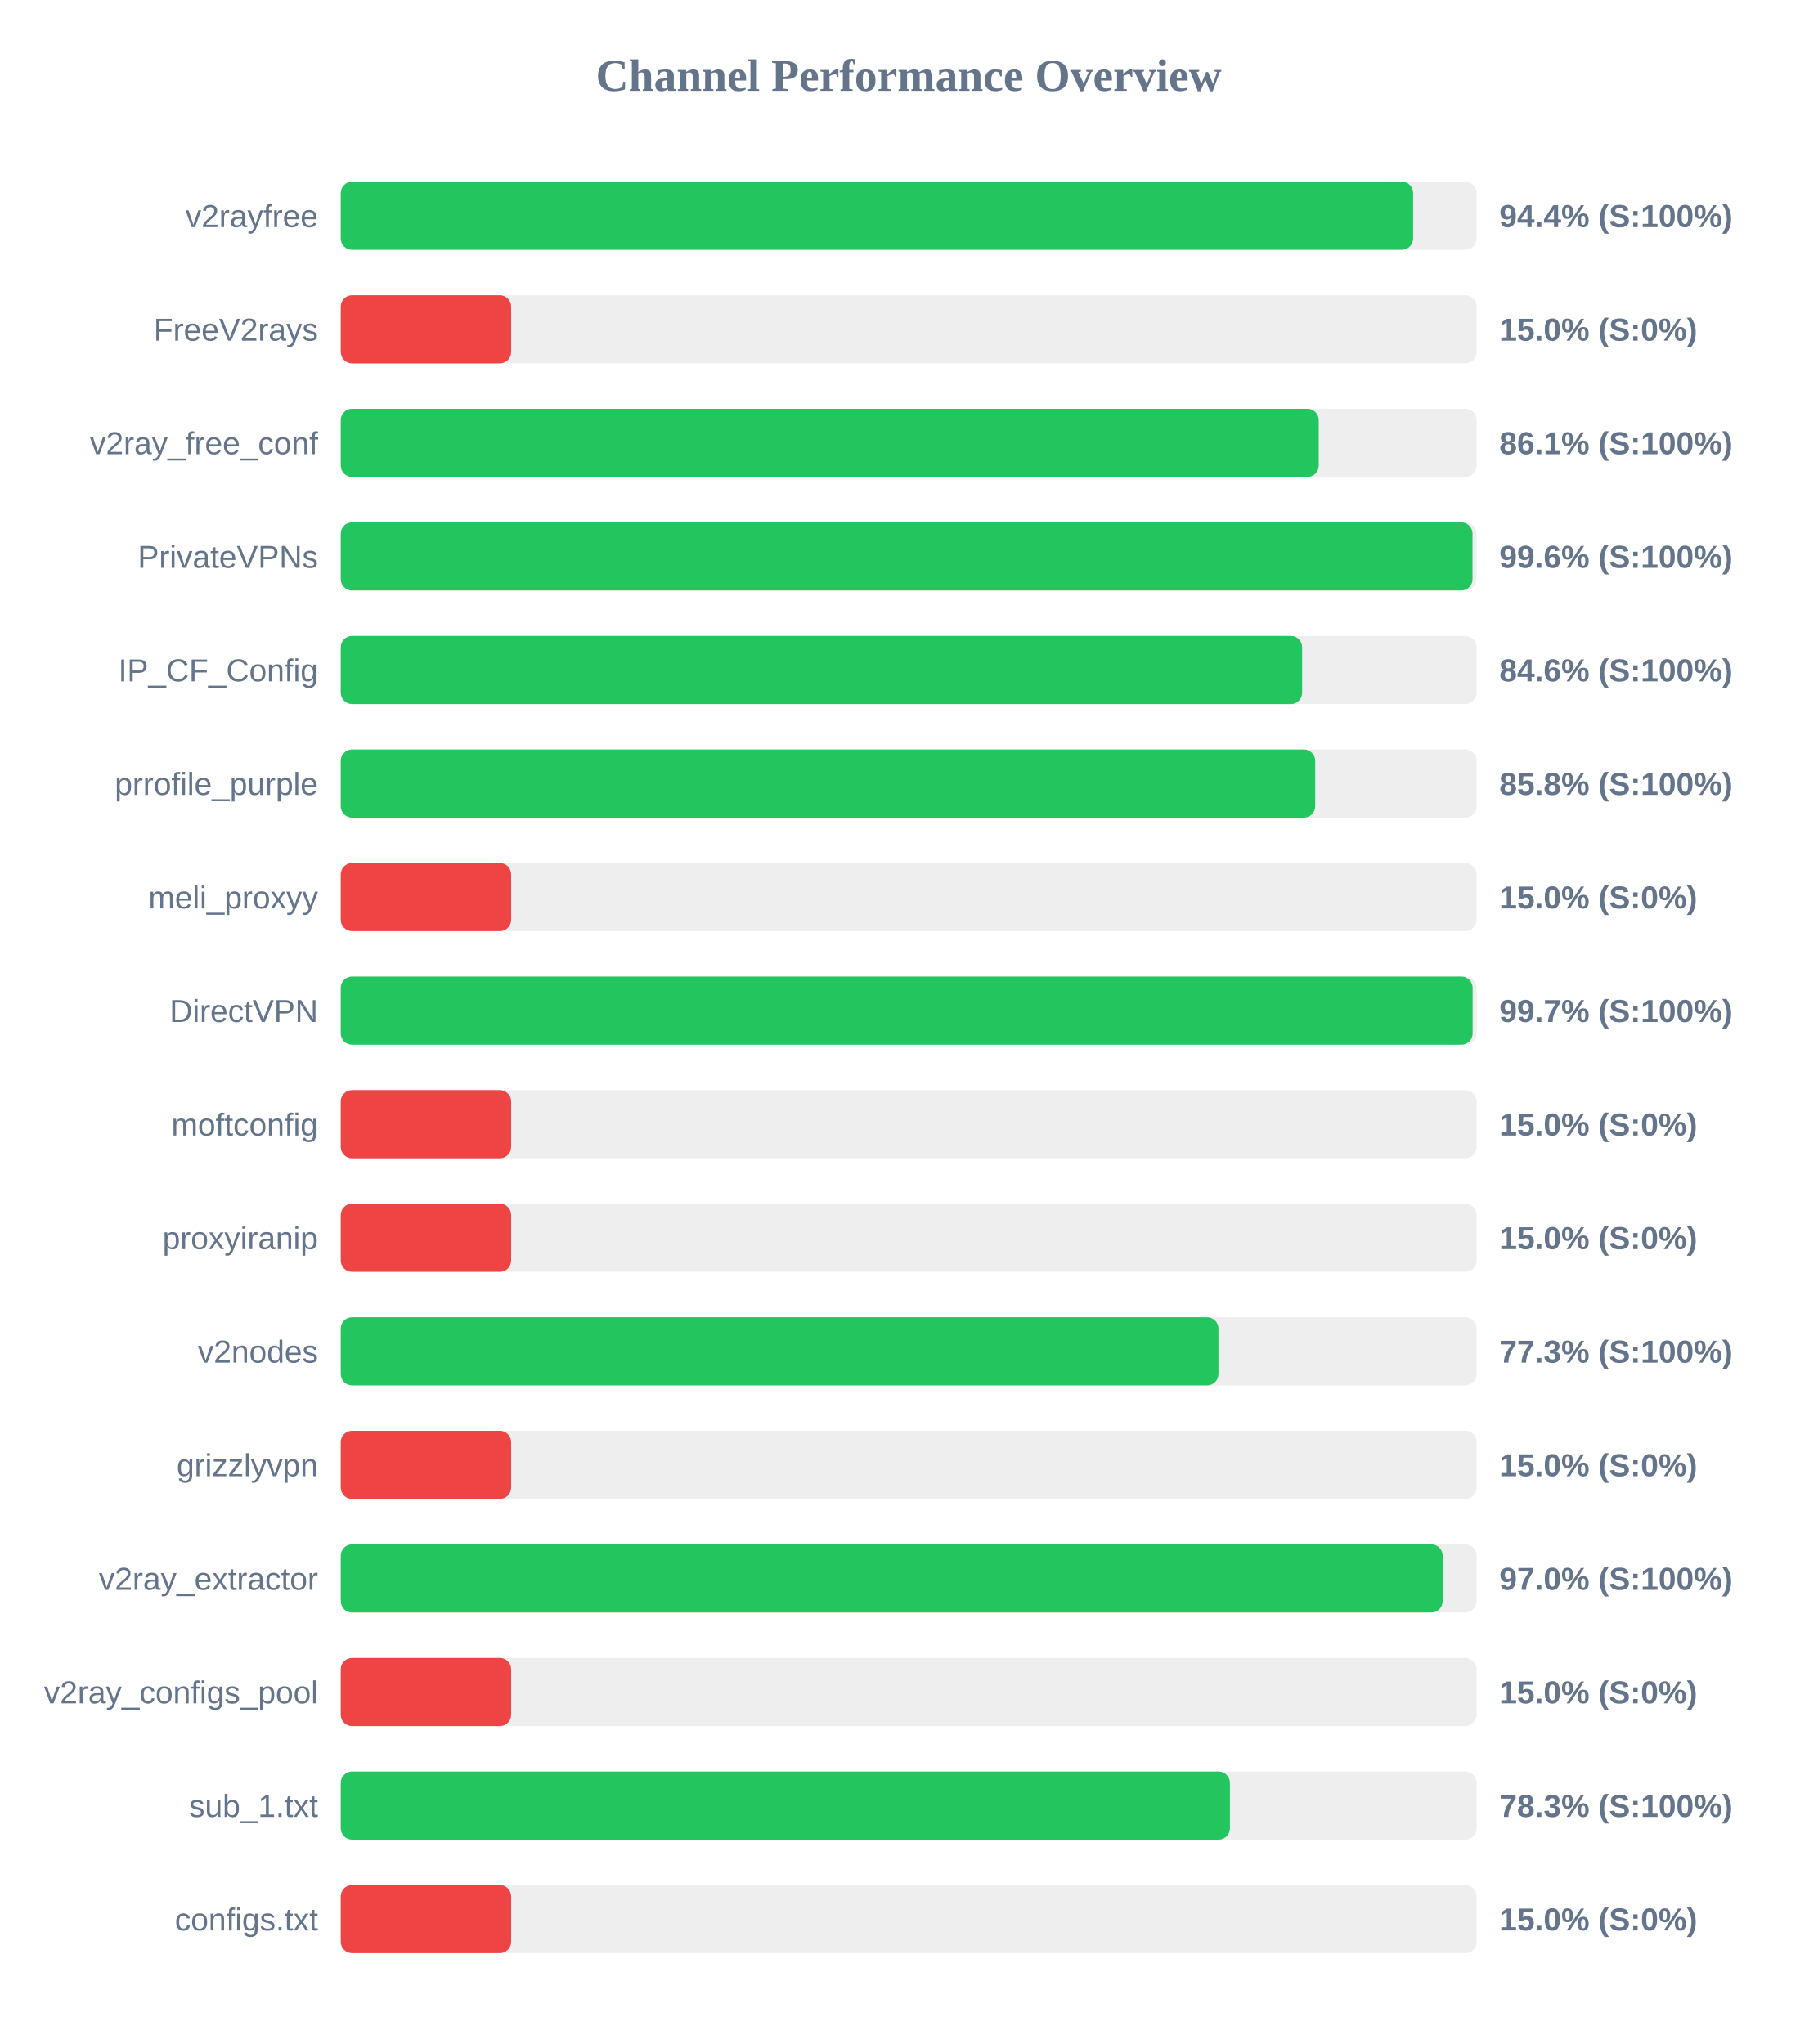
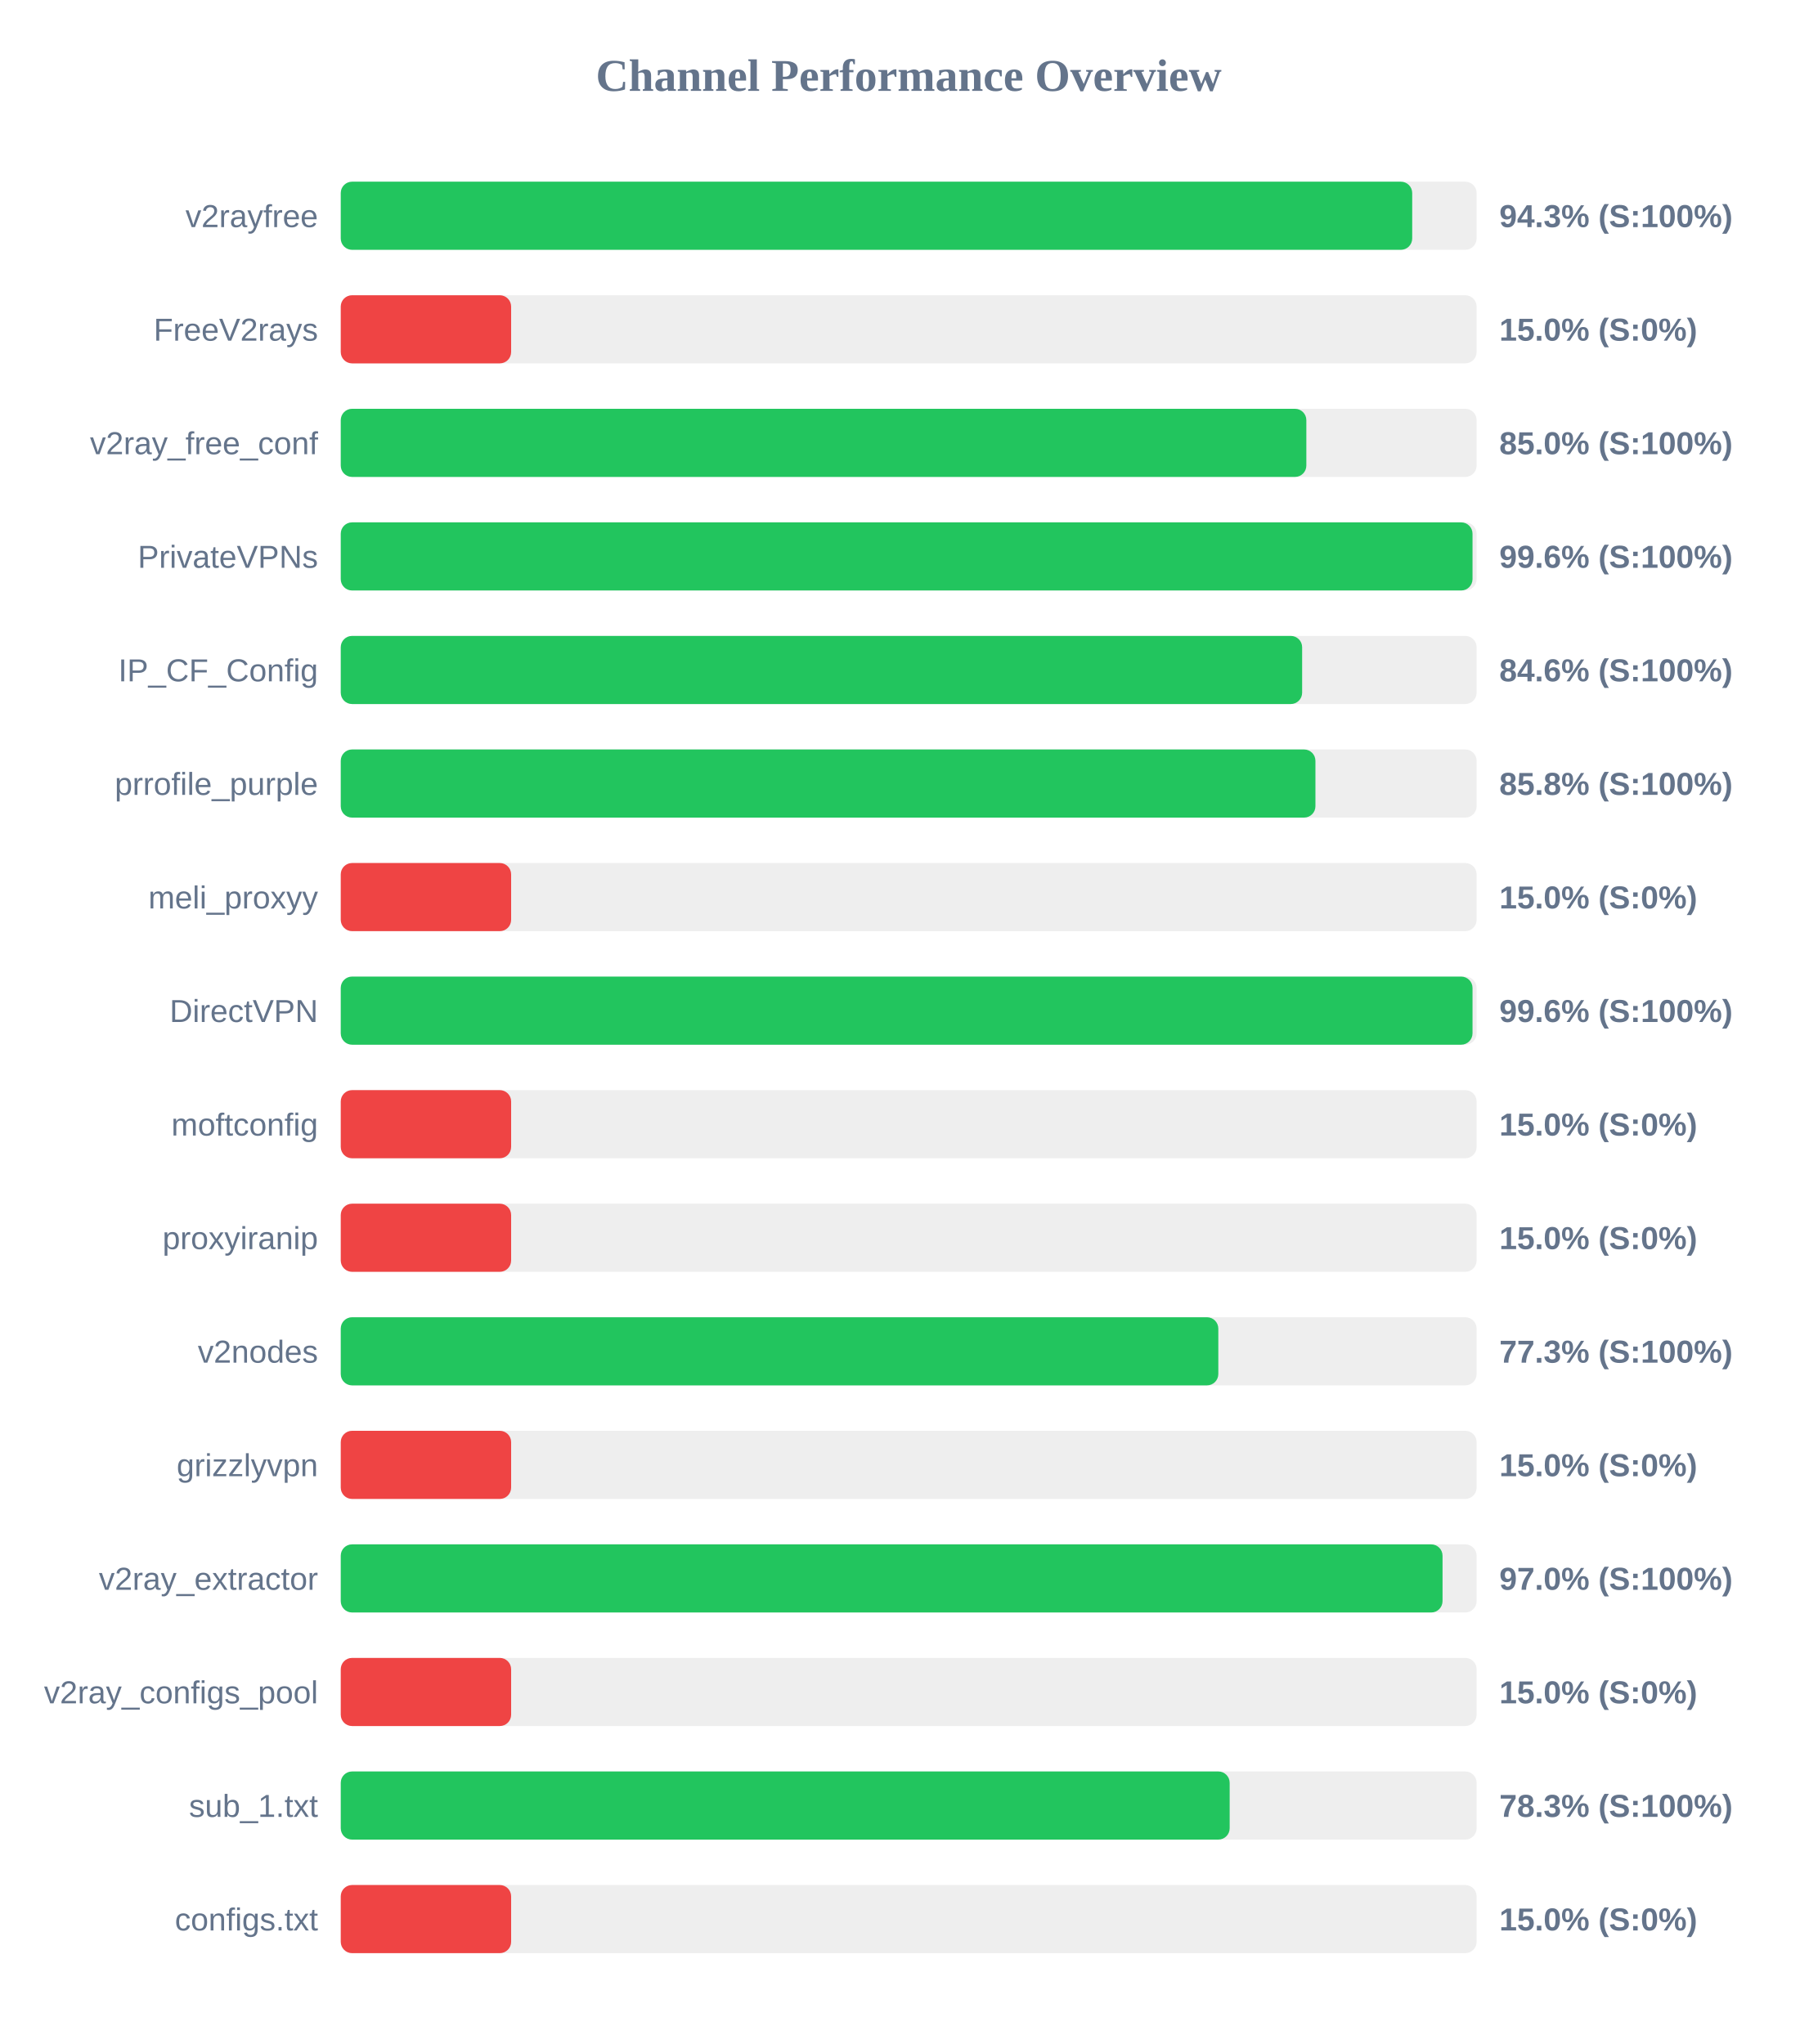
<svg xmlns="http://www.w3.org/2000/svg" width="800" height="900" version="1.1">
  <style>
        .row { font: 14px Arial; fill: #64748b; }
        .score { font: bold 14px Arial; fill: #64748b; }
    </style>
  <text x="400" y="40" text-anchor="middle" font-size="20px" font-weight="bold" fill="#64748b">Channel Performance Overview</text>
  <rect x="150" y="80" width="500" height="30" fill="#eee" rx="5" />
-   <rect x="150" y="80" width="472.05" height="30" fill="#22c55e" rx="5" />
+   <rect x="150" y="80" width="471.65" height="30" fill="#22c55e" rx="5" />
  <text x="140" y="100" text-anchor="end" class="row">v2rayfree</text>
-   <text x="660" y="100" text-anchor="start" class="score">94.4% (S:100%)</text>
+   <text x="660" y="100" text-anchor="start" class="score">94.3% (S:100%)</text>
  <rect x="150" y="130" width="500" height="30" fill="#eee" rx="5" />
  <rect x="150" y="130" width="75.0" height="30" fill="#ef4444" rx="5" />
  <text x="140" y="150" text-anchor="end" class="row">FreeV2rays</text>
  <text x="660" y="150" text-anchor="start" class="score">15.0% (S:0%)</text>
  <rect x="150" y="180" width="500" height="30" fill="#eee" rx="5" />
-   <rect x="150" y="180" width="430.5" height="30" fill="#22c55e" rx="5" />
+   <rect x="150" y="180" width="425.05" height="30" fill="#22c55e" rx="5" />
  <text x="140" y="200" text-anchor="end" class="row">v2ray_free_conf</text>
-   <text x="660" y="200" text-anchor="start" class="score">86.1% (S:100%)</text>
+   <text x="660" y="200" text-anchor="start" class="score">85.0% (S:100%)</text>
  <rect x="150" y="230" width="500" height="30" fill="#eee" rx="5" />
  <rect x="150" y="230" width="498.2" height="30" fill="#22c55e" rx="5" />
  <text x="140" y="250" text-anchor="end" class="row">PrivateVPNs</text>
  <text x="660" y="250" text-anchor="start" class="score">99.6% (S:100%)</text>
  <rect x="150" y="280" width="500" height="30" fill="#eee" rx="5" />
  <rect x="150" y="280" width="423.2" height="30" fill="#22c55e" rx="5" />
  <text x="140" y="300" text-anchor="end" class="row">IP_CF_Config</text>
  <text x="660" y="300" text-anchor="start" class="score">84.6% (S:100%)</text>
  <rect x="150" y="330" width="500" height="30" fill="#eee" rx="5" />
-   <rect x="150" y="330" width="428.95" height="30" fill="#22c55e" rx="5" />
+   <rect x="150" y="330" width="429.05" height="30" fill="#22c55e" rx="5" />
  <text x="140" y="350" text-anchor="end" class="row">prrofile_purple</text>
  <text x="660" y="350" text-anchor="start" class="score">85.8% (S:100%)</text>
  <rect x="150" y="380" width="500" height="30" fill="#eee" rx="5" />
  <rect x="150" y="380" width="75.0" height="30" fill="#ef4444" rx="5" />
  <text x="140" y="400" text-anchor="end" class="row">meli_proxyy</text>
  <text x="660" y="400" text-anchor="start" class="score">15.0% (S:0%)</text>
  <rect x="150" y="430" width="500" height="30" fill="#eee" rx="5" />
-   <rect x="150" y="430" width="498.25" height="30" fill="#22c55e" rx="5" />
+   <rect x="150" y="430" width="498.2" height="30" fill="#22c55e" rx="5" />
  <text x="140" y="450" text-anchor="end" class="row">DirectVPN</text>
-   <text x="660" y="450" text-anchor="start" class="score">99.7% (S:100%)</text>
+   <text x="660" y="450" text-anchor="start" class="score">99.6% (S:100%)</text>
  <rect x="150" y="480" width="500" height="30" fill="#eee" rx="5" />
  <rect x="150" y="480" width="75.0" height="30" fill="#ef4444" rx="5" />
  <text x="140" y="500" text-anchor="end" class="row">moftconfig</text>
  <text x="660" y="500" text-anchor="start" class="score">15.0% (S:0%)</text>
  <rect x="150" y="530" width="500" height="30" fill="#eee" rx="5" />
  <rect x="150" y="530" width="75.0" height="30" fill="#ef4444" rx="5" />
  <text x="140" y="550" text-anchor="end" class="row">proxyiranip</text>
  <text x="660" y="550" text-anchor="start" class="score">15.0% (S:0%)</text>
  <rect x="150" y="580" width="500" height="30" fill="#eee" rx="5" />
-   <rect x="150" y="580" width="386.35" height="30" fill="#22c55e" rx="5" />
+   <rect x="150" y="580" width="386.3" height="30" fill="#22c55e" rx="5" />
  <text x="140" y="600" text-anchor="end" class="row">v2nodes</text>
  <text x="660" y="600" text-anchor="start" class="score">77.3% (S:100%)</text>
  <rect x="150" y="630" width="500" height="30" fill="#eee" rx="5" />
  <rect x="150" y="630" width="75.0" height="30" fill="#ef4444" rx="5" />
  <text x="140" y="650" text-anchor="end" class="row">grizzlyvpn</text>
  <text x="660" y="650" text-anchor="start" class="score">15.0% (S:0%)</text>
  <rect x="150" y="680" width="500" height="30" fill="#eee" rx="5" />
-   <rect x="150" y="680" width="485.05" height="30" fill="#22c55e" rx="5" />
+   <rect x="150" y="680" width="485.0" height="30" fill="#22c55e" rx="5" />
  <text x="140" y="700" text-anchor="end" class="row">v2ray_extractor</text>
  <text x="660" y="700" text-anchor="start" class="score">97.0% (S:100%)</text>
  <rect x="150" y="730" width="500" height="30" fill="#eee" rx="5" />
  <rect x="150" y="730" width="75.0" height="30" fill="#ef4444" rx="5" />
  <text x="140" y="750" text-anchor="end" class="row">v2ray_configs_pool</text>
  <text x="660" y="750" text-anchor="start" class="score">15.0% (S:0%)</text>
  <rect x="150" y="780" width="500" height="30" fill="#eee" rx="5" />
-   <rect x="150" y="780" width="391.4" height="30" fill="#22c55e" rx="5" />
+   <rect x="150" y="780" width="391.3" height="30" fill="#22c55e" rx="5" />
  <text x="140" y="800" text-anchor="end" class="row">sub_1.txt</text>
  <text x="660" y="800" text-anchor="start" class="score">78.3% (S:100%)</text>
  <rect x="150" y="830" width="500" height="30" fill="#eee" rx="5" />
  <rect x="150" y="830" width="75.0" height="30" fill="#ef4444" rx="5" />
  <text x="140" y="850" text-anchor="end" class="row">configs.txt</text>
  <text x="660" y="850" text-anchor="start" class="score">15.0% (S:0%)</text>
</svg>
